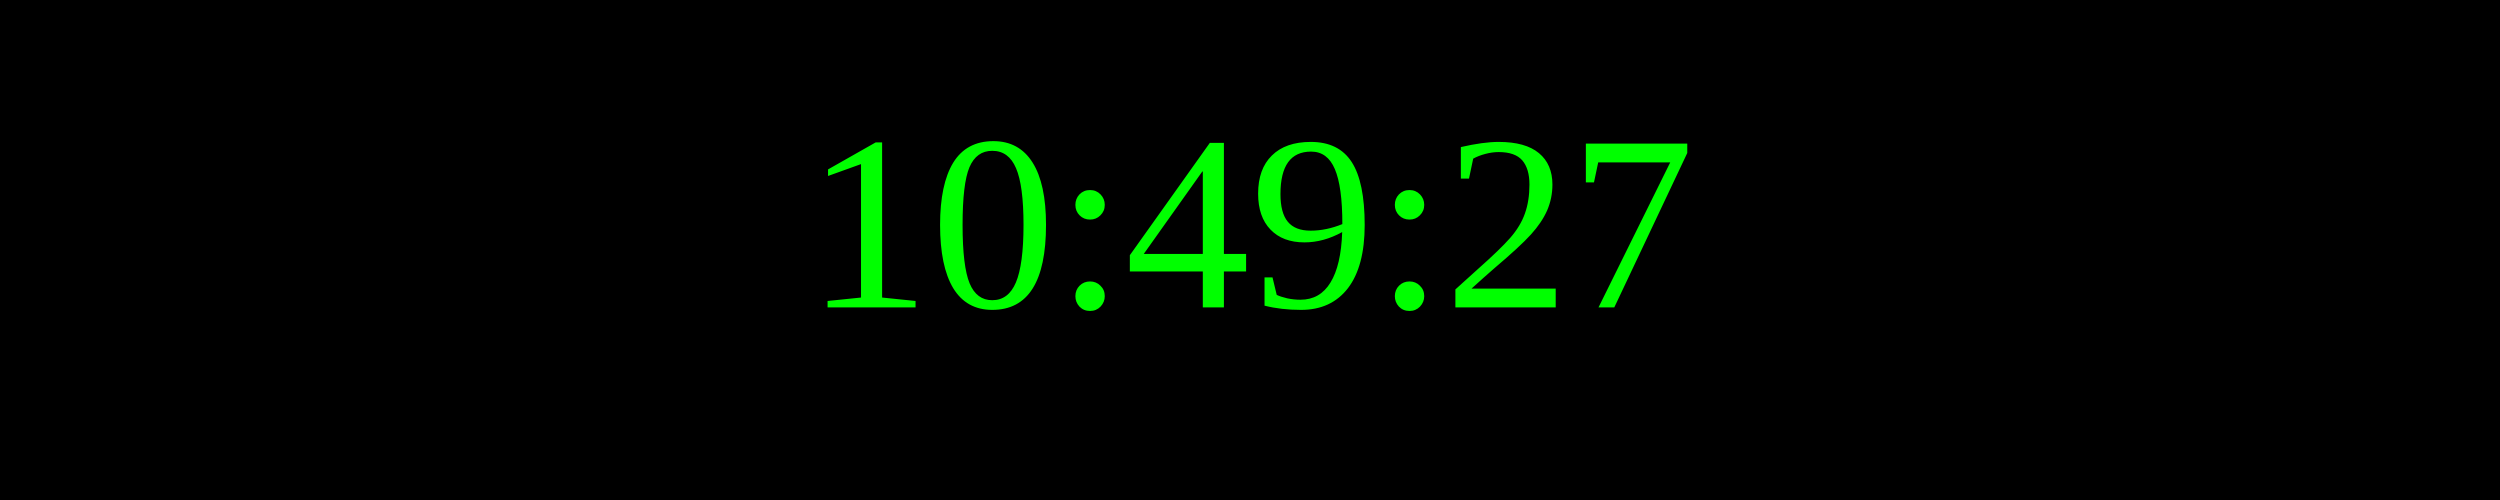
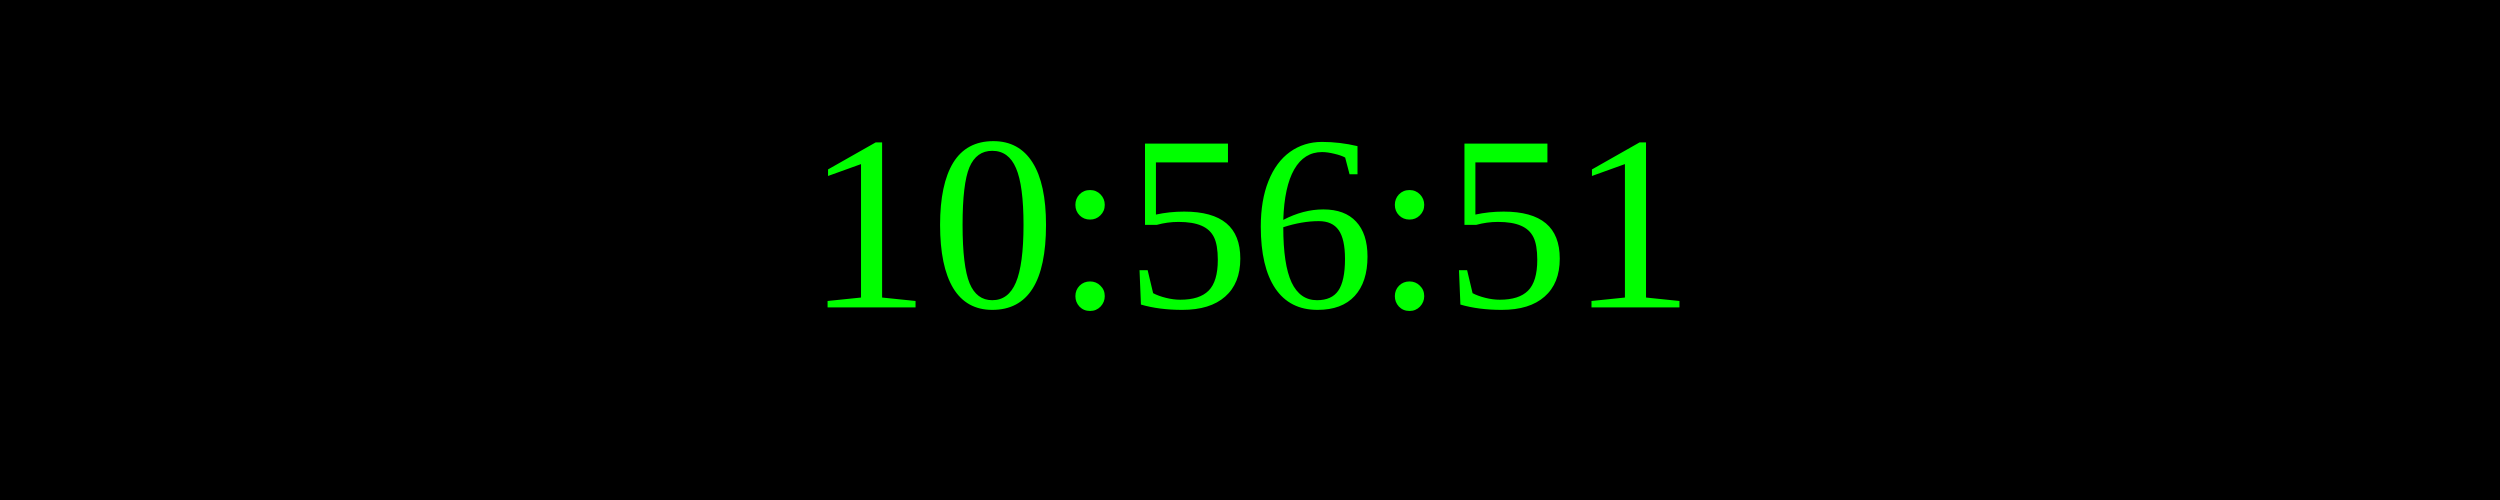
<svg xmlns="http://www.w3.org/2000/svg" width="250" height="50">
  <rect width="100%" height="100%" fill="black" />
  <text x="50%" y="50%" font-size="25" fill="lime" text-anchor="middle" dominant-baseline="middle">
- 10:49:27
+ 10:56:51
</text>
</svg>
